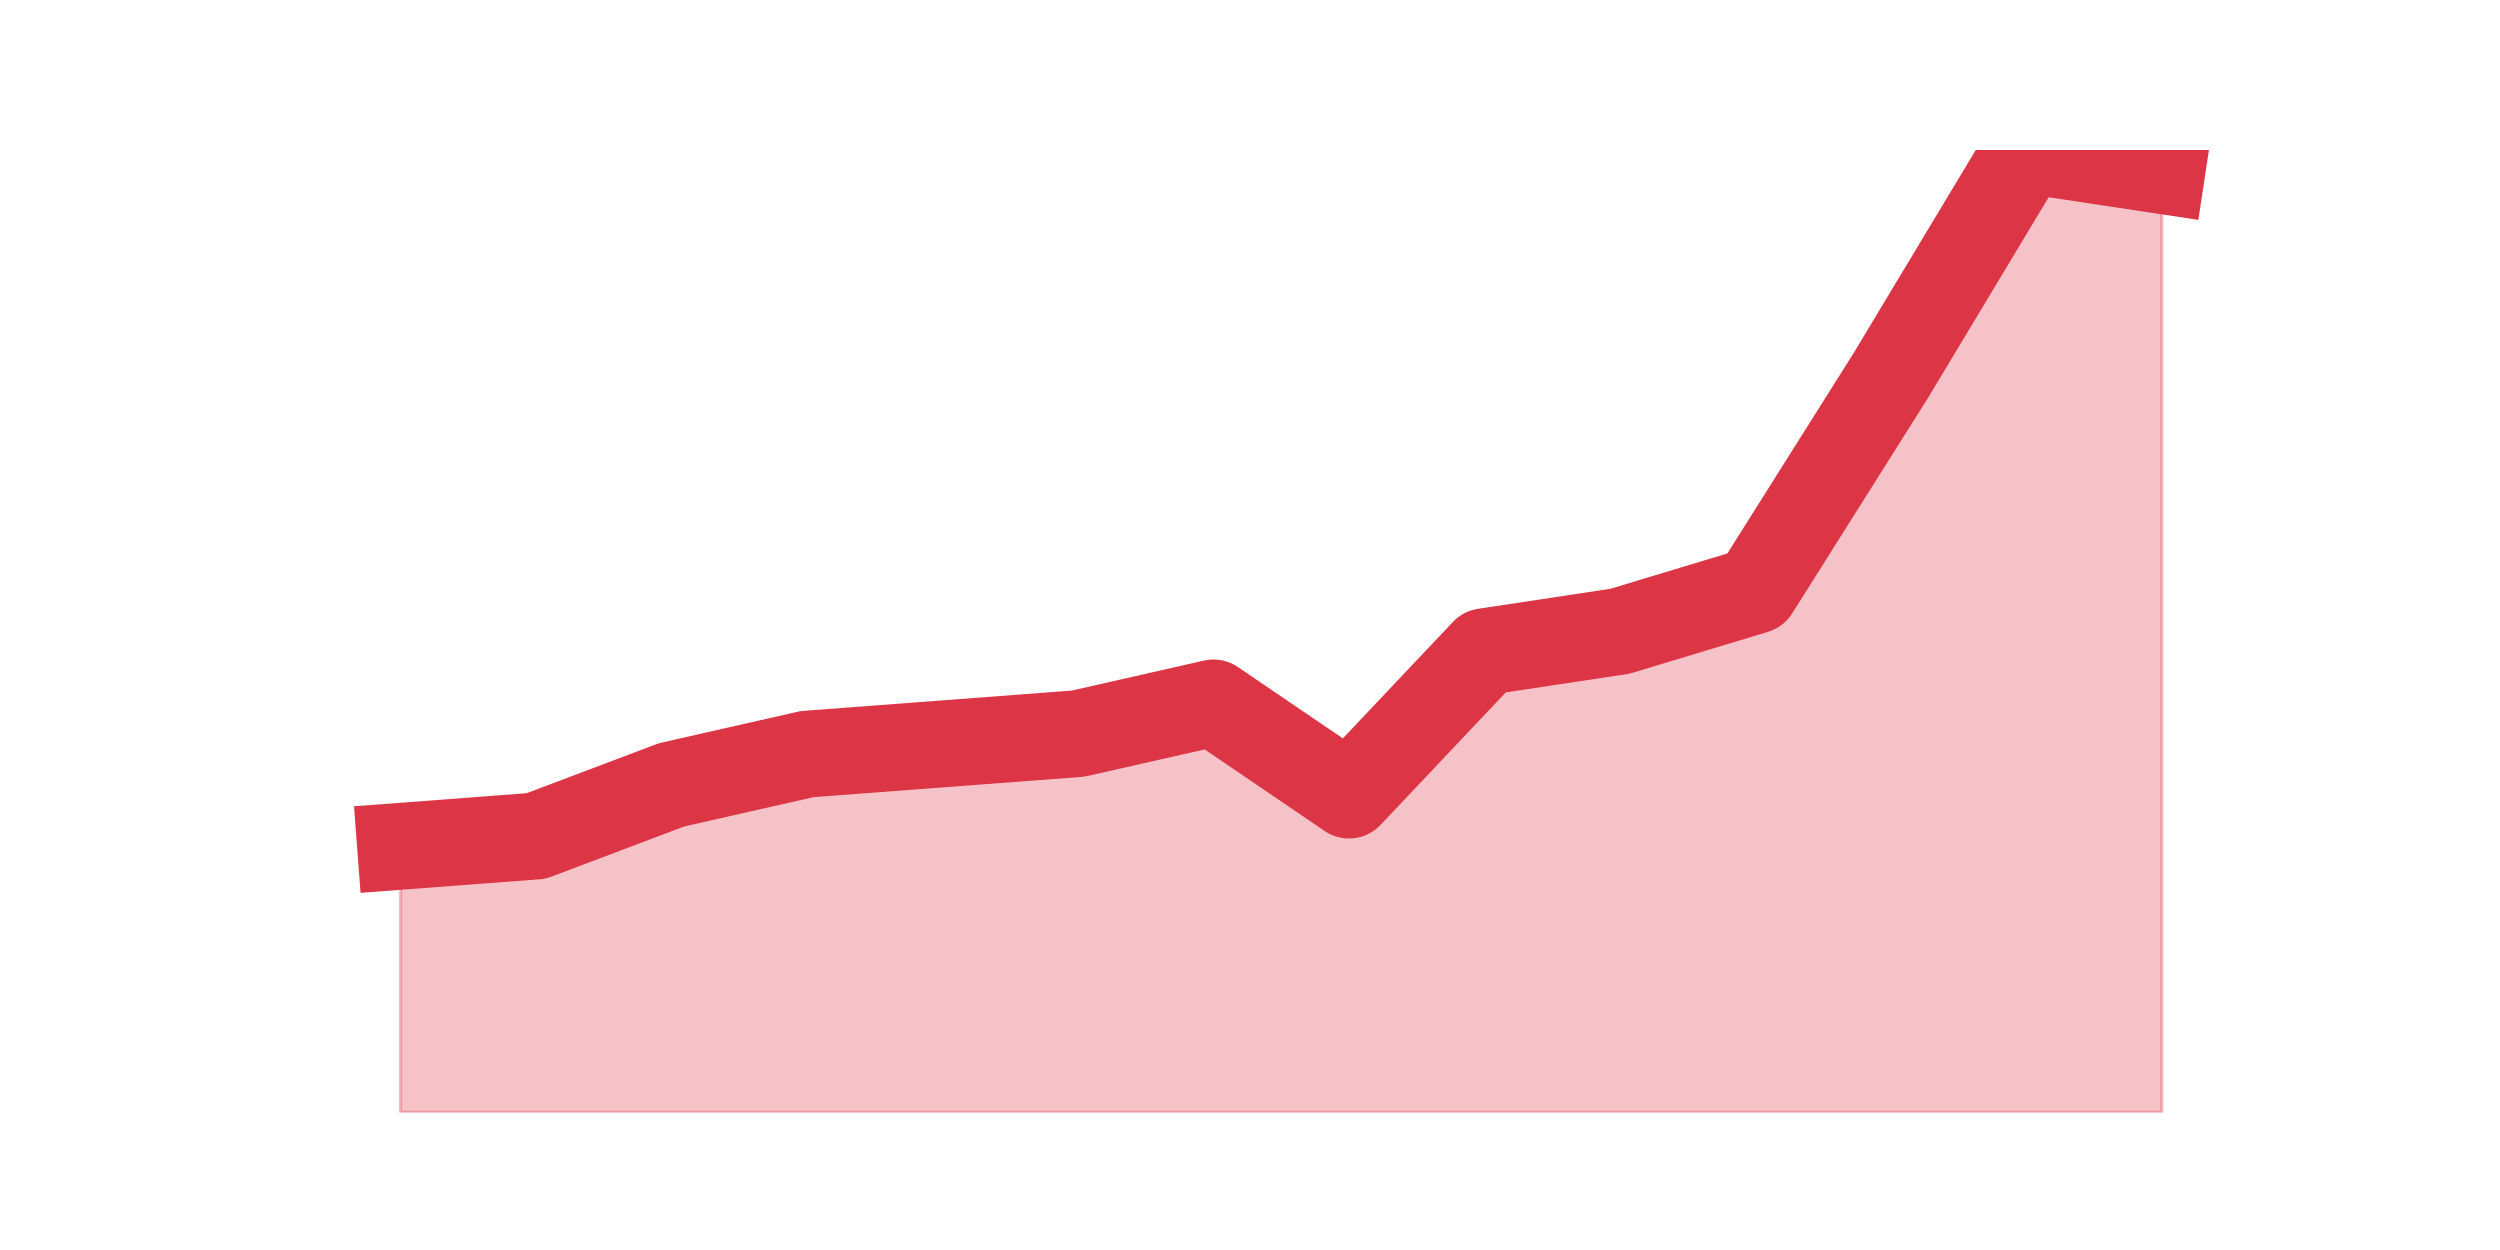
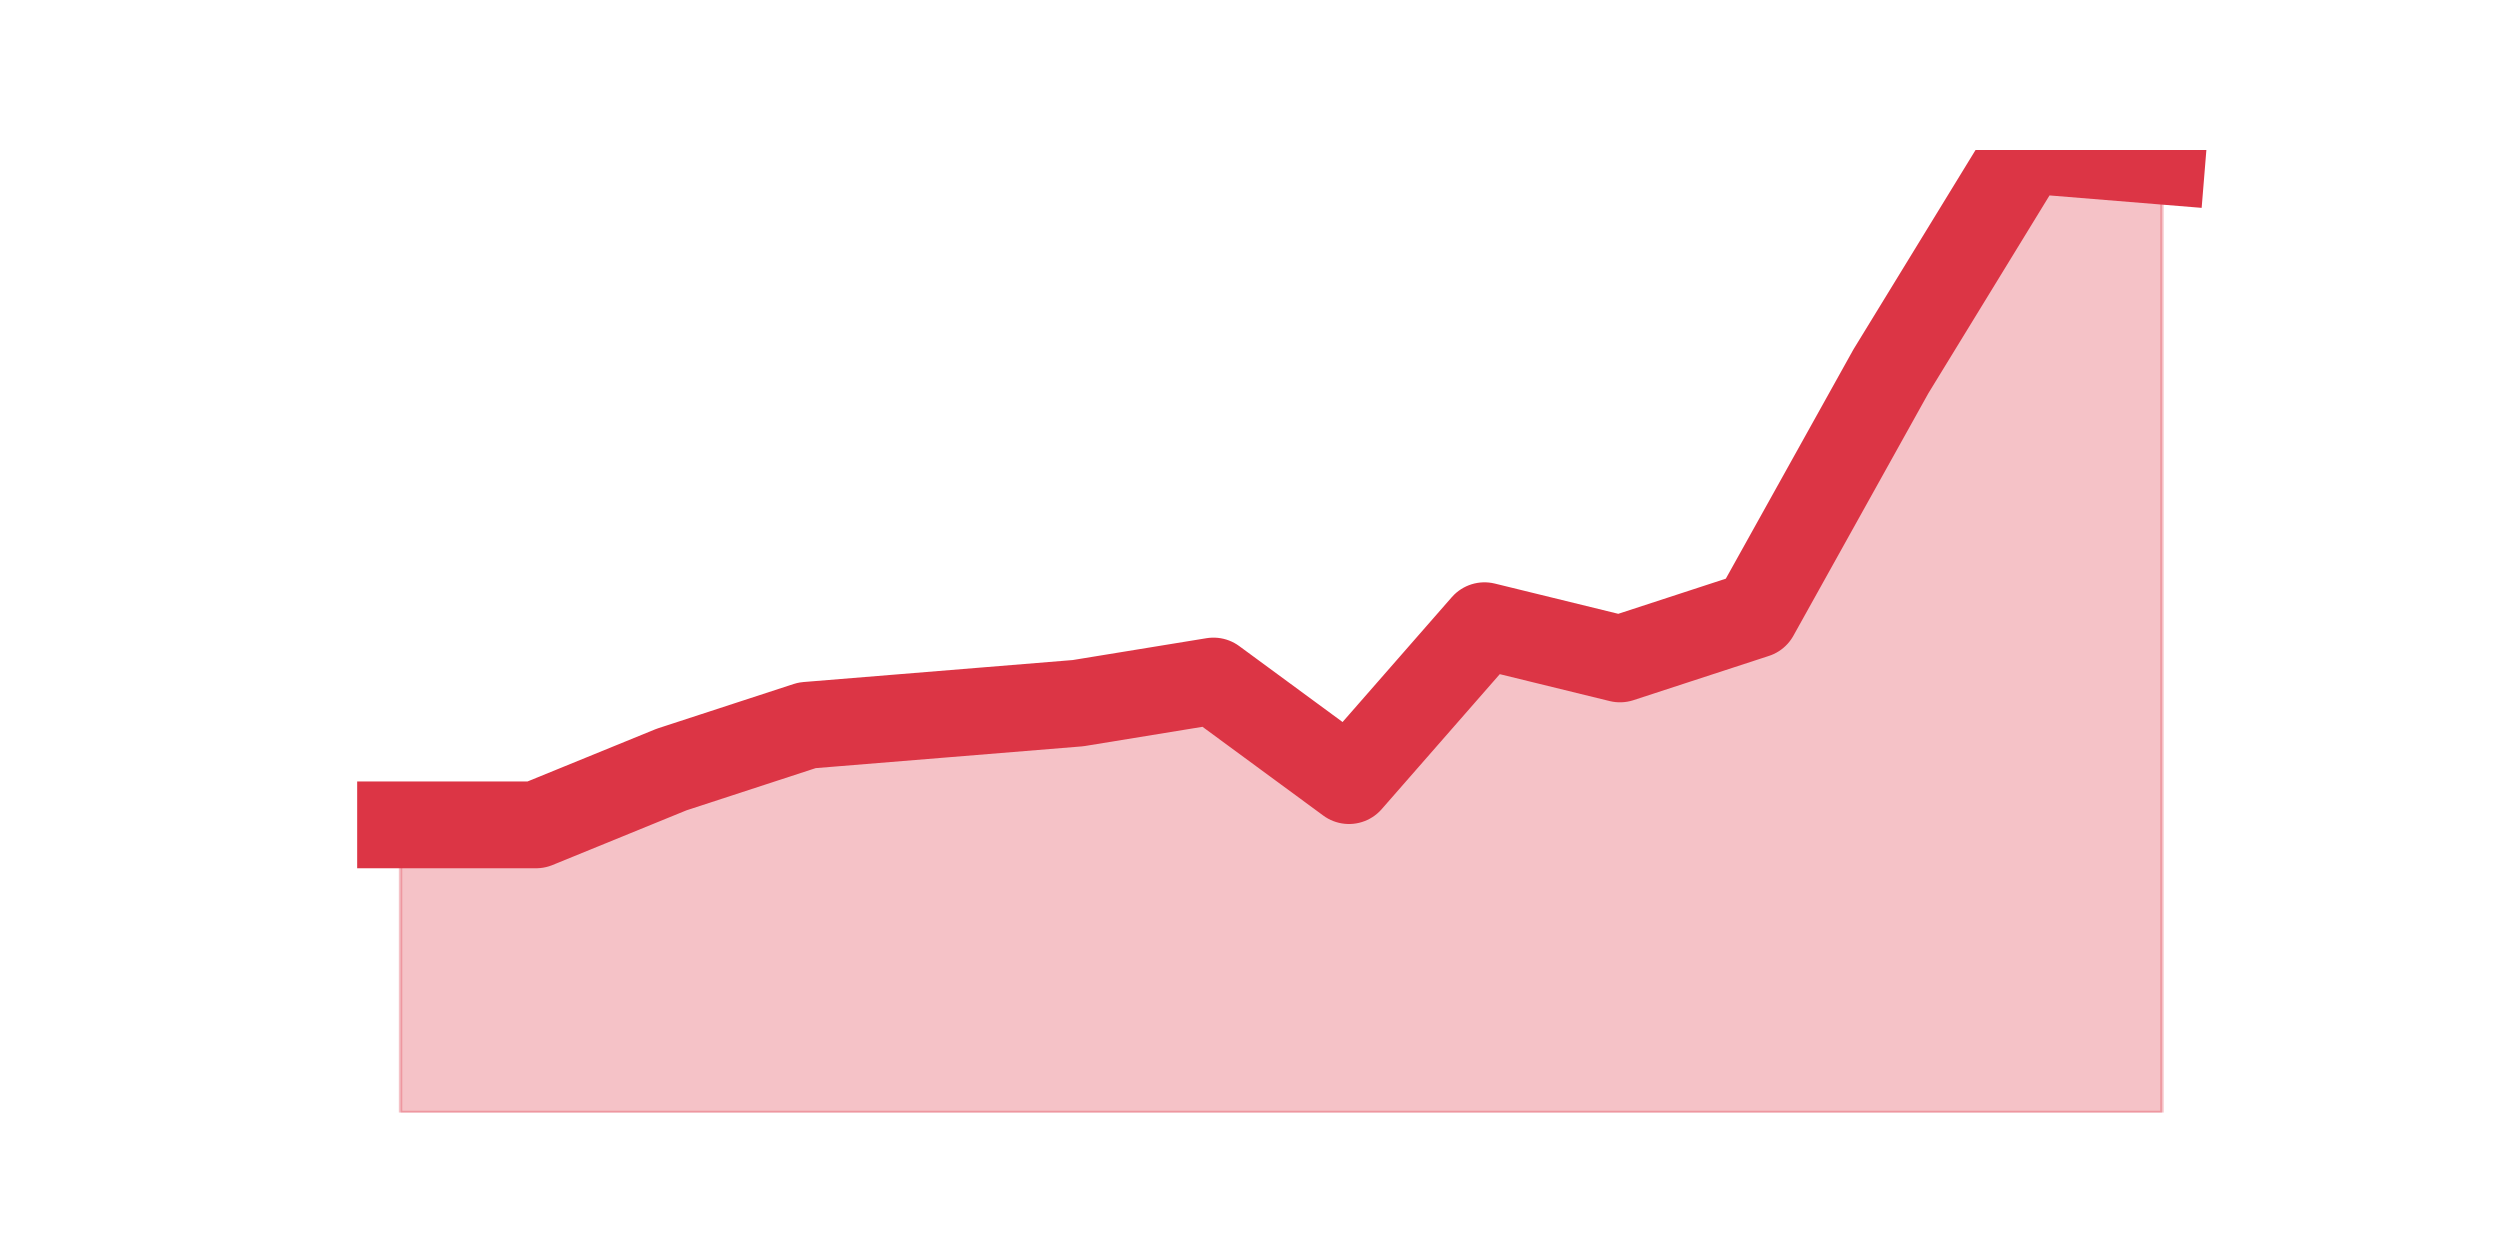
<svg xmlns="http://www.w3.org/2000/svg" xmlns:xlink="http://www.w3.org/1999/xlink" height="360pt" version="1.1" viewBox="0 0 720 360" width="720pt">
  <defs>
    <style type="text/css">*{stroke-linecap:butt;stroke-linejoin:round;}</style>
  </defs>
  <g id="figure_1">
    <g id="patch_1">
      <path d="M 0 360  L 720 360  L 720 0  L 0 0  z " style="fill:none;" />
    </g>
    <g id="axes_1">
      <g id="matplotlib.axis_1" />
      <g id="matplotlib.axis_2" />
      <g id="PolyCollection_1">
        <defs>
-           <path d="M 115.364 -116.272  L 115.364 -39.6  L 154.385 -39.6  L 193.406 -39.6  L 232.427 -39.6  L 271.448 -39.6  L 310.469 -39.6  L 349.49 -39.6  L 388.51 -39.6  L 427.531 -39.6  L 466.552 -39.6  L 505.573 -39.6  L 544.594 -39.6  L 583.615 -39.6  L 622.636 -39.6  L 622.636 -310.902  L 622.636 -310.902  L 583.615 -316.8  L 544.594 -251.923  L 505.573 -189.996  L 466.552 -178.2  L 427.531 -172.302  L 388.51 -131.017  L 349.49 -157.557  L 310.469 -148.711  L 271.448 -145.762  L 232.427 -142.813  L 193.406 -133.966  L 154.385 -119.221  L 115.364 -116.272  z " id="m9db314c93a" style="stroke:#dc3545;stroke-opacity:0.3;" />
+           <path d="M 115.364 -122.441  L 115.364 -39.6  L 154.385 -39.6  L 193.406 -39.6  L 232.427 -39.6  L 271.448 -39.6  L 310.469 -39.6  L 349.49 -39.6  L 388.51 -39.6  L 427.531 -39.6  L 466.552 -39.6  L 505.573 -39.6  L 544.594 -39.6  L 583.615 -39.6  L 622.636 -39.6  L 622.636 -313.614  L 622.636 -313.614  L 583.615 -316.8  L 544.594 -253.076  L 505.573 -182.979  L 466.552 -170.234  L 427.531 -179.793  L 388.51 -135.186  L 349.49 -163.862  L 310.469 -157.49  L 271.448 -154.303  L 232.427 -151.117  L 193.406 -138.372  L 154.385 -122.441  L 115.364 -122.441  z " id="m689cacd09e" style="stroke:#dc3545;stroke-opacity:0.3;" />
        </defs>
-         <g clip-path="url(#p01363cd864)">
-           <use style="fill:#dc3545;fill-opacity:0.3;stroke:#dc3545;stroke-opacity:0.3;" x="0" xlink:href="#m9db314c93a" y="360" />
+         <g clip-path="url(#pd6b2f7f99b)">
+           <use style="fill:#dc3545;fill-opacity:0.3;stroke:#dc3545;stroke-opacity:0.3;" x="0" xlink:href="#m689cacd09e" y="360" />
        </g>
      </g>
      <g id="line2d_1">
-         <path clip-path="url(#p01363cd864)" d="M 115.364 243.728  L 154.385 240.779  L 193.406 226.034  L 232.427 217.187  L 271.448 214.238  L 310.469 211.289  L 349.49 202.443  L 388.51 228.983  L 427.531 187.698  L 466.552 181.8  L 505.573 170.004  L 544.594 108.077  L 583.615 43.2  L 622.636 49.098  " style="fill:none;stroke:#dc3545;stroke-linecap:square;stroke-width:25;" />
+         <path clip-path="url(#pd6b2f7f99b)" d="M 115.364 237.559  L 154.385 237.559  L 193.406 221.628  L 232.427 208.883  L 271.448 205.697  L 310.469 202.51  L 349.49 196.138  L 388.51 224.814  L 427.531 180.207  L 466.552 189.766  L 505.573 177.021  L 544.594 106.924  L 583.615 43.2  L 622.636 46.386  " style="fill:none;stroke:#dc3545;stroke-linecap:square;stroke-width:25;" />
      </g>
    </g>
  </g>
  <defs>
-     <clipPath id="p01363cd864">
+     <clipPath id="pd6b2f7f99b">
      <rect height="277.2" width="558" x="90" y="43.2" />
    </clipPath>
  </defs>
</svg>
